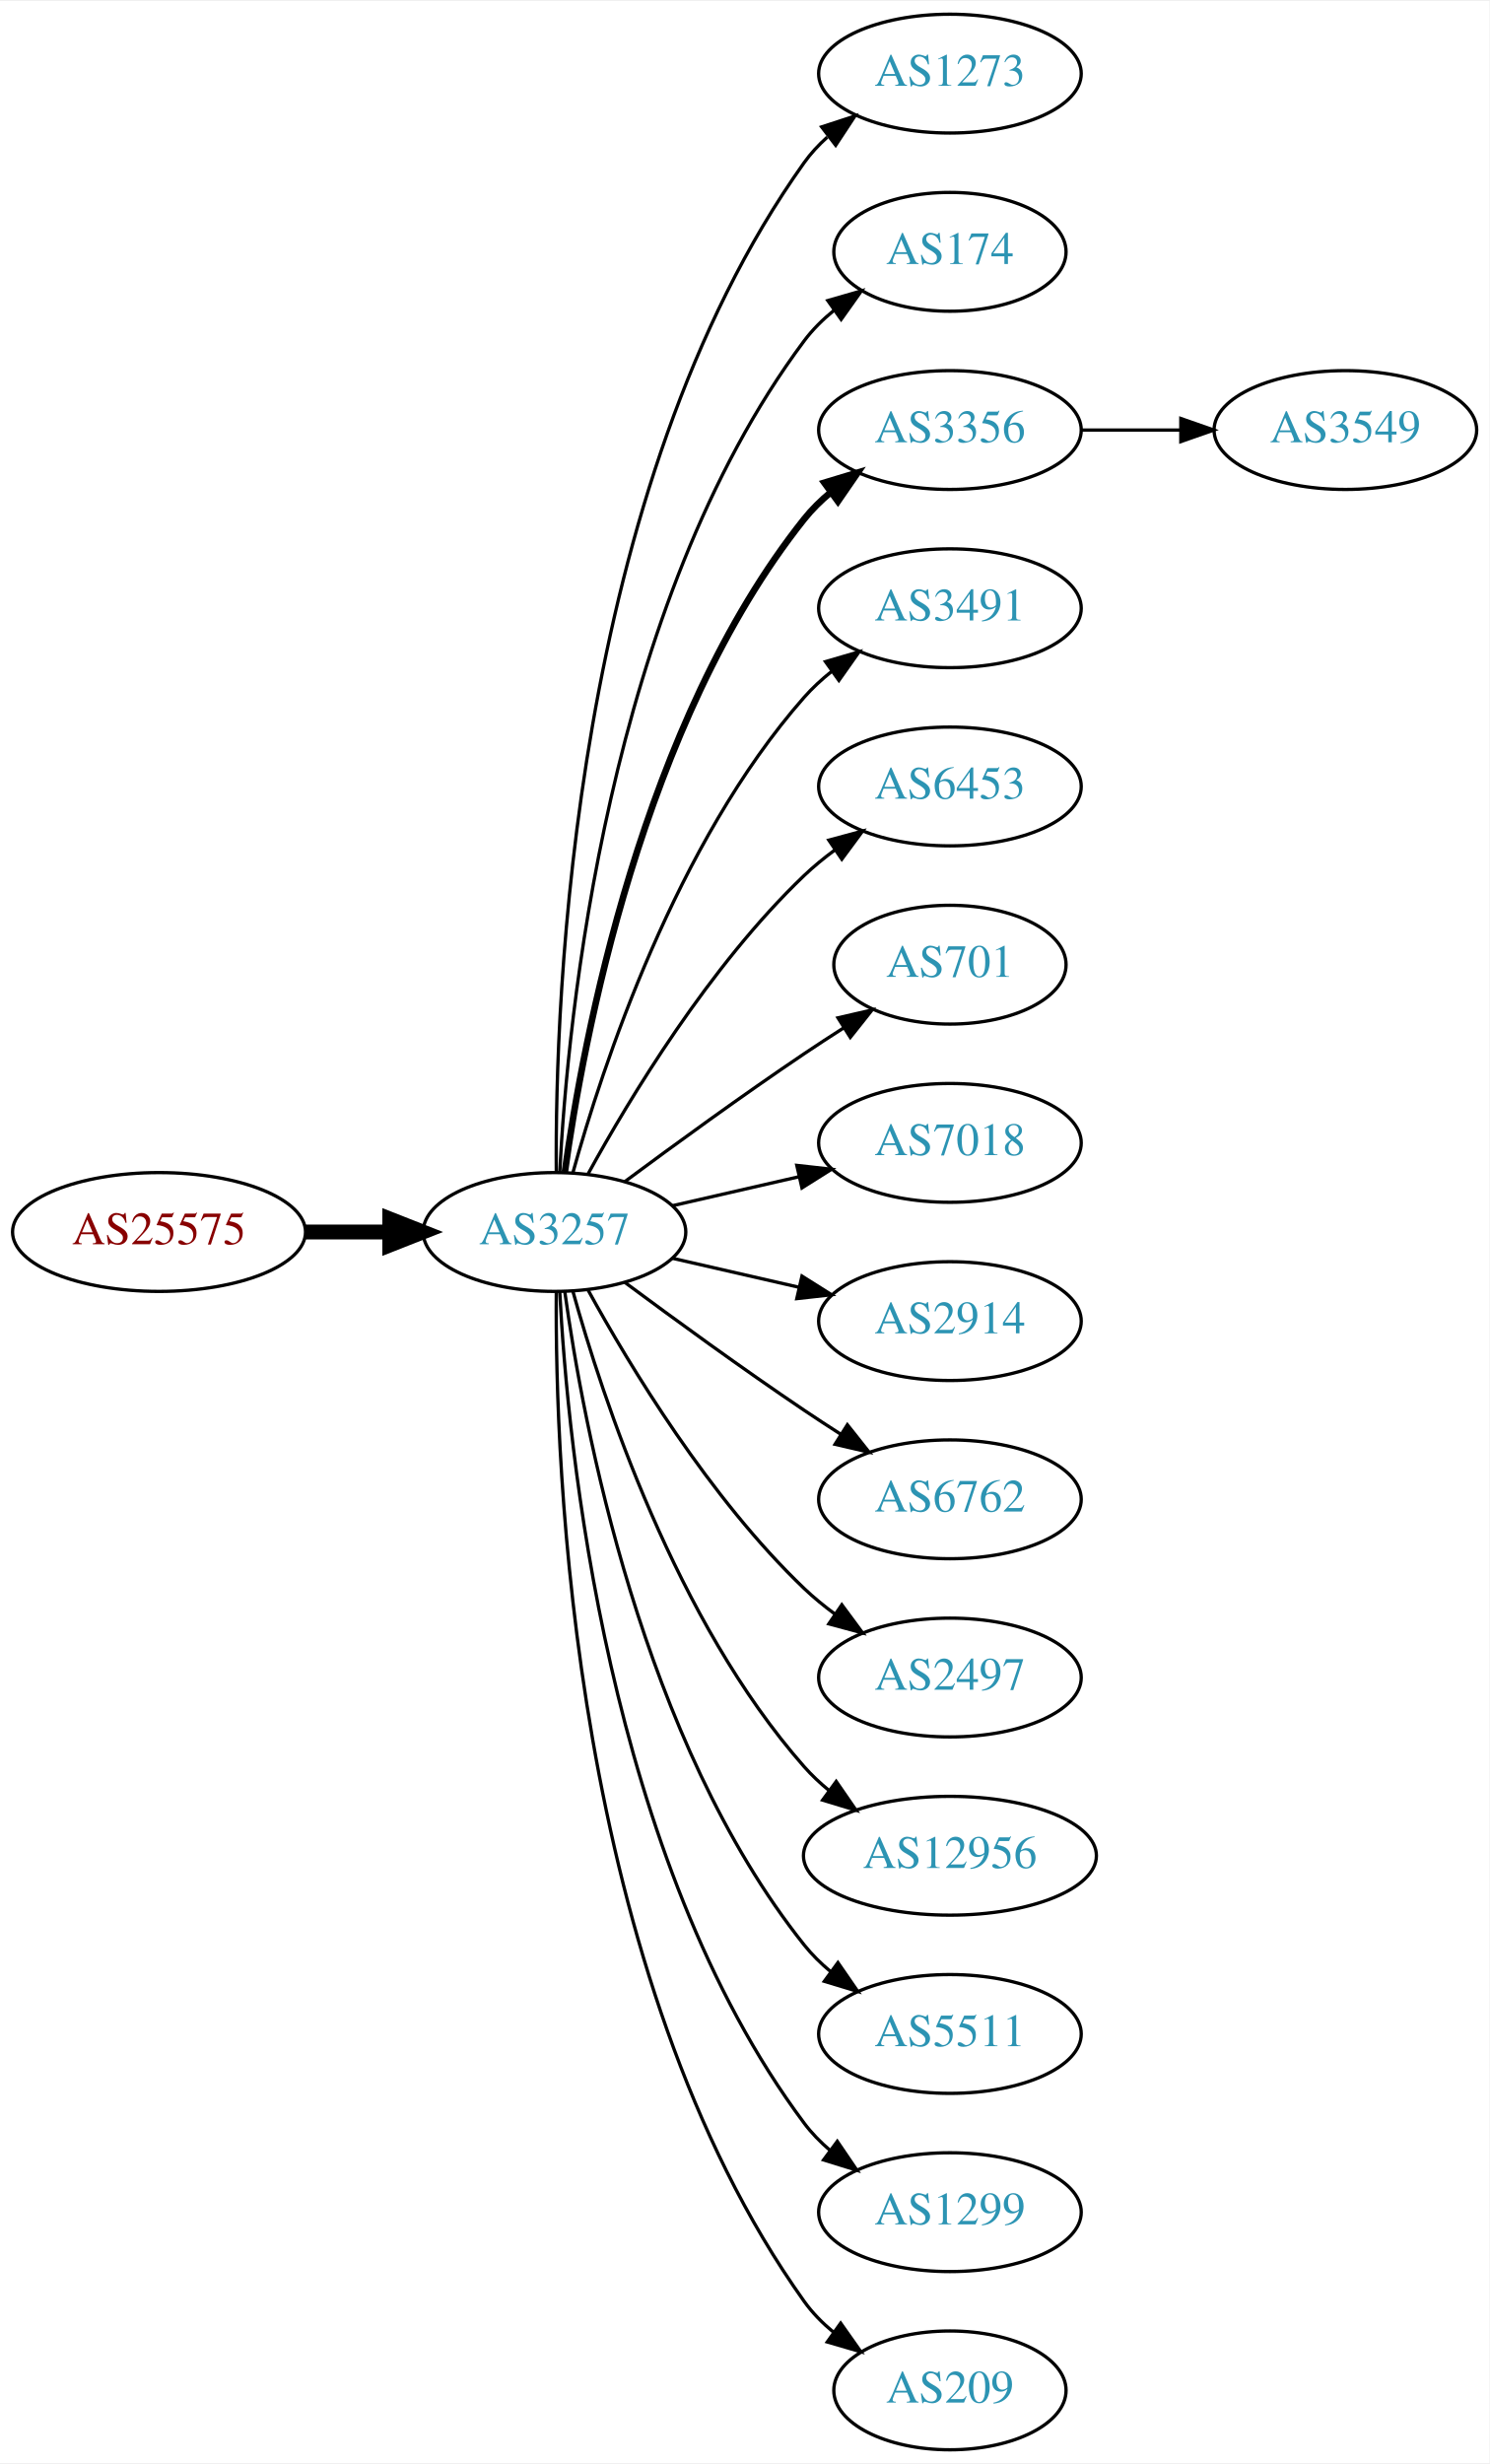
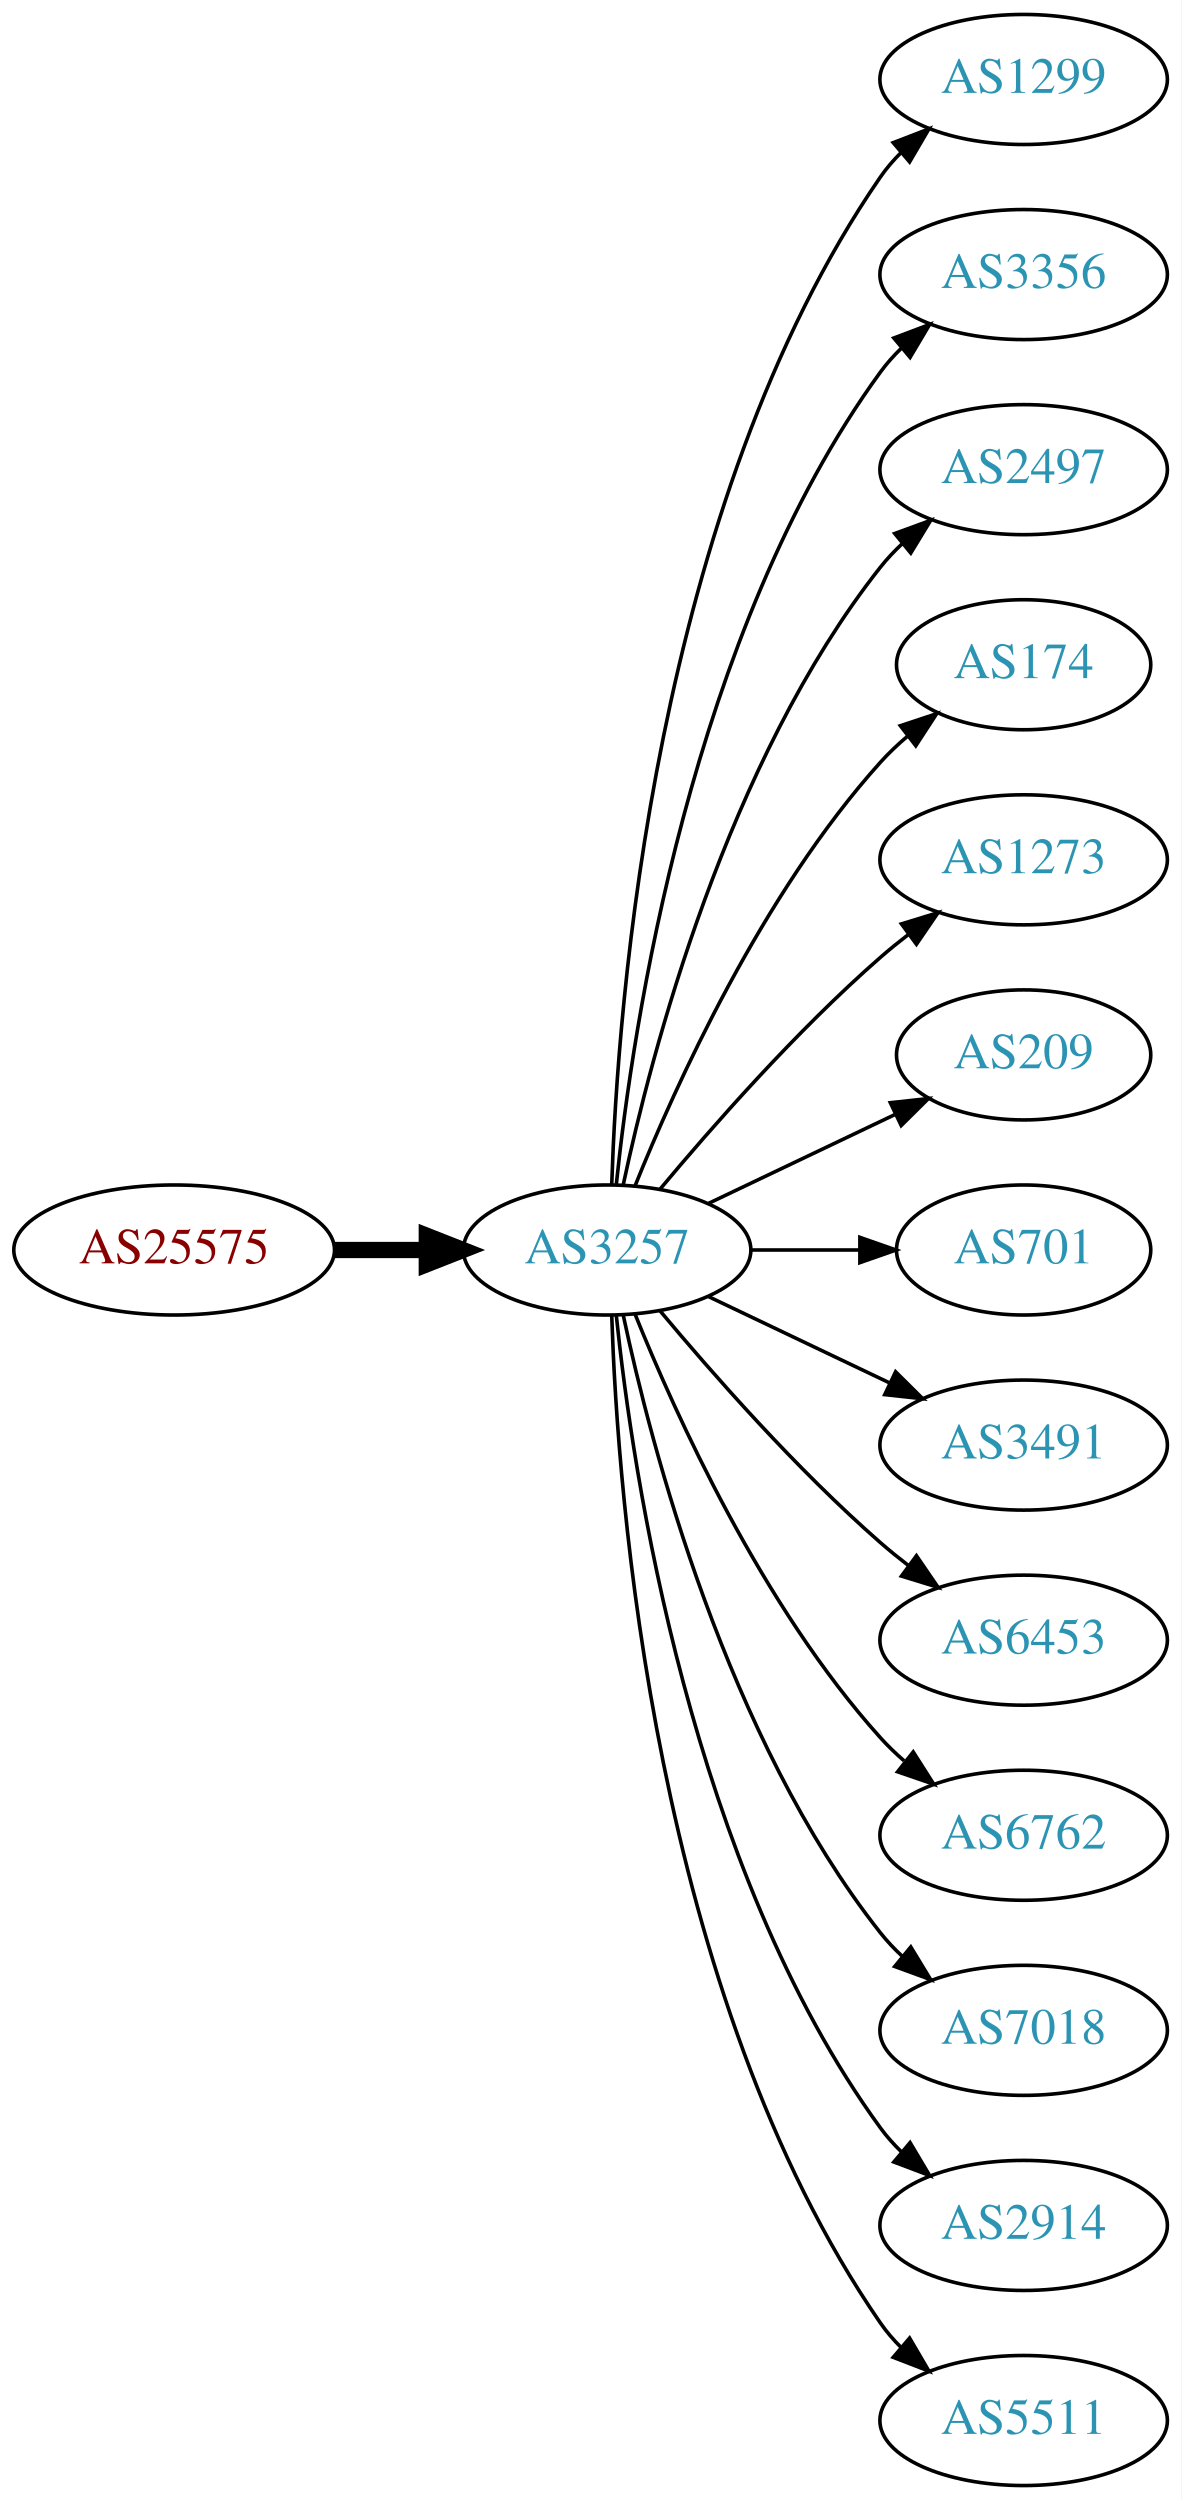
- <svg xmlns="http://www.w3.org/2000/svg" xmlns:xlink="http://www.w3.org/1999/xlink" width="451pt" height="746pt" viewBox="0.00 0.00 451.37 746.00">
-   <g id="graph0" class="graph" transform="scale(1 1) rotate(0) translate(4 742)">
-     <polygon fill="white" stroke="none" points="-4,4 -4,-742 447.37,-742 447.37,4 -4,4" />
+ <svg xmlns="http://www.w3.org/2000/svg" xmlns:xlink="http://www.w3.org/1999/xlink" width="327pt" height="692pt" viewBox="0.00 0.00 326.98 692.00">
+   <g id="graph0" class="graph" transform="scale(1 1) rotate(0) translate(4 688)">
+     <polygon fill="white" stroke="none" points="-4,4 -4,-688 322.978,-688 322.978,4 -4,4" />
    <g id="node1" class="node">
      <g id="a_node1">
        <a xlink:href="/asn/25575" xlink:title="AS25575 ~ Ledl.net GmbH [AT]">
-           <ellipse fill="#ffffff" stroke="black" cx="44.196" cy="-369" rx="44.393" ry="18" />
-           <text text-anchor="middle" x="44.196" y="-365.3" font-family="Times,serif" font-size="14.00" fill="#880000">AS25575</text>
+           <ellipse fill="#ffffff" stroke="black" cx="44.196" cy="-342" rx="44.393" ry="18" />
+           <text text-anchor="middle" x="44.196" y="-338.3" font-family="Times,serif" font-size="14.00" fill="#880000">AS25575</text>
        </a>
      </g>
    </g>
    <g id="node2" class="node">
      <g id="a_node2">
        <a xlink:href="/asn/3257" xlink:title="AS3257 ~ GTT [DE]">
-           <ellipse fill="#ffffff" stroke="black" cx="164.039" cy="-369" rx="39.794" ry="18" />
-           <text text-anchor="middle" x="164.039" y="-365.3" font-family="Times,serif" font-size="14.00" fill="#2c94b3">AS3257</text>
+           <ellipse fill="#ffffff" stroke="black" cx="164.039" cy="-342" rx="39.794" ry="18" />
+           <text text-anchor="middle" x="164.039" y="-338.3" font-family="Times,serif" font-size="14.00" fill="#2c94b3">AS3257</text>
        </a>
      </g>
    </g>
    <g id="edge1" class="edge">
-       <path fill="none" stroke="black" stroke-width="4.5" d="M88.407,-369C96.72,-369 105.482,-369 113.965,-369" />
-       <polygon fill="black" stroke="black" stroke-width="4.5" points="114.123,-372.938 124.123,-369 114.123,-365.063 114.123,-372.938" />
+       <path fill="none" stroke="black" stroke-width="4.5" d="M88.407,-342C96.72,-342 105.482,-342 113.965,-342" />
+       <polygon fill="black" stroke="black" stroke-width="4.5" points="114.123,-345.938 124.123,-342 114.123,-338.063 114.123,-345.938" />
    </g>
    <g id="node3" class="node">
      <g id="a_node3">
-         <a xlink:href="/asn/1273" xlink:title="AS1273 ~ Vodafone Group PLC [EU]">
-           <ellipse fill="#ffffff" stroke="black" cx="283.881" cy="-720" rx="39.794" ry="18" />
-           <text text-anchor="middle" x="283.881" y="-716.3" font-family="Times,serif" font-size="14.00" fill="#2c94b3">AS1273</text>
+         <a xlink:href="/asn/1299" xlink:title="AS1299 ~ Telia Carrier [EU]">
+           <ellipse fill="#ffffff" stroke="black" cx="279.332" cy="-666" rx="39.794" ry="18" />
+           <text text-anchor="middle" x="279.332" y="-662.3" font-family="Times,serif" font-size="14.00" fill="#2c94b3">AS1299</text>
        </a>
      </g>
    </g>
    <g id="edge2" class="edge">
-       <path fill="none" stroke="black" d="M164.587,-387.063C164.168,-439.503 169.322,-594.293 239.685,-693 241.687,-695.809 244.082,-698.388 246.703,-700.743" />
-       <polygon fill="black" stroke="black" points="245.007,-703.852 255.079,-707.139 249.255,-698.288 245.007,-703.852" />
+       <path fill="none" stroke="black" d="M165.318,-360.161C166.917,-409.461 177.066,-548.175 239.685,-639 241.34,-641.401 243.283,-643.656 245.401,-645.76" />
+       <polygon fill="black" stroke="black" points="243.232,-648.51 253.118,-652.322 247.767,-643.177 243.232,-648.51" />
    </g>
    <g id="node4" class="node">
      <g id="a_node4">
-         <a xlink:href="/asn/174" xlink:title="AS174 ~ Cogent Communications [US]">
-           <ellipse fill="#ffffff" stroke="black" cx="283.881" cy="-666" rx="35.194" ry="18" />
-           <text text-anchor="middle" x="283.881" y="-662.3" font-family="Times,serif" font-size="14.00" fill="#2c94b3">AS174</text>
+         <a xlink:href="/asn/3356" xlink:title="AS3356 ~ Level 3 Parent, LLC [US]">
+           <ellipse fill="#ffffff" stroke="black" cx="279.332" cy="-612" rx="39.794" ry="18" />
+           <text text-anchor="middle" x="279.332" y="-608.3" font-family="Times,serif" font-size="14.00" fill="#2c94b3">AS3356</text>
        </a>
      </g>
    </g>
    <g id="edge3" class="edge">
-       <path fill="none" stroke="black" d="M165.63,-387.023C168.007,-433.412 179.925,-558.893 239.685,-639 242.243,-642.429 245.377,-645.526 248.778,-648.295" />
-       <polygon fill="black" stroke="black" points="246.868,-651.232 257.051,-654.159 250.916,-645.521 246.868,-651.232" />
+       <path fill="none" stroke="black" d="M166.595,-360.256C171.066,-403.303 187.199,-512.94 239.685,-585 241.402,-587.357 243.389,-589.581 245.538,-591.663" />
+       <polygon fill="black" stroke="black" points="243.402,-594.439 253.313,-598.183 247.9,-589.075 243.402,-594.439" />
    </g>
    <g id="node5" class="node">
      <g id="a_node5">
-         <a xlink:href="/asn/3356" xlink:title="AS3356 ~ Level 3 Parent, LLC [US]">
-           <ellipse fill="#ffffff" stroke="black" cx="283.881" cy="-612" rx="39.794" ry="18" />
-           <text text-anchor="middle" x="283.881" y="-608.3" font-family="Times,serif" font-size="14.00" fill="#2c94b3">AS3356</text>
+         <a xlink:href="/asn/2497" xlink:title="AS2497 ~ Internet Initiative Japan Inc. [JP]">
+           <ellipse fill="#ffffff" stroke="black" cx="279.332" cy="-558" rx="39.794" ry="18" />
+           <text text-anchor="middle" x="279.332" y="-554.3" font-family="Times,serif" font-size="14.00" fill="#2c94b3">AS2497</text>
        </a>
      </g>
    </g>
    <g id="edge4" class="edge">
-       <path fill="none" stroke="black" stroke-width="2" d="M167.178,-387.17C172.678,-426.974 190.504,-523.233 239.685,-585 242.026,-587.94 244.781,-590.649 247.747,-593.121" />
-       <polygon fill="black" stroke="black" stroke-width="2" points="245.812,-596.042 255.953,-599.11 249.939,-590.388 245.812,-596.042" />
+       <path fill="none" stroke="black" d="M168.529,-360.16C176.16,-396.03 197.152,-477.155 239.685,-531 241.493,-533.288 243.545,-535.462 245.74,-537.51" />
+       <polygon fill="black" stroke="black" points="243.651,-540.323 253.6,-543.966 248.094,-534.914 243.651,-540.323" />
    </g>
    <g id="node6" class="node">
      <g id="a_node6">
-         <a xlink:href="/asn/3491" xlink:title="AS3491 ~ PCCW Global, Inc. [US]">
-           <ellipse fill="#ffffff" stroke="black" cx="283.881" cy="-558" rx="39.794" ry="18" />
-           <text text-anchor="middle" x="283.881" y="-554.3" font-family="Times,serif" font-size="14.00" fill="#2c94b3">AS3491</text>
+         <a xlink:href="/asn/174" xlink:title="AS174 ~ Cogent Communications [US]">
+           <ellipse fill="#ffffff" stroke="black" cx="279.332" cy="-504" rx="35.194" ry="18" />
+           <text text-anchor="middle" x="279.332" y="-500.3" font-family="Times,serif" font-size="14.00" fill="#2c94b3">AS174</text>
        </a>
      </g>
    </g>
    <g id="edge5" class="edge">
-       <path fill="none" stroke="black" d="M169.612,-386.946C178.517,-418.995 200.801,-486.842 239.685,-531 242.169,-533.821 245.019,-536.449 248.044,-538.871" />
-       <polygon fill="black" stroke="black" points="246.162,-541.828 256.334,-544.791 250.23,-536.131 246.162,-541.828" />
+       <path fill="none" stroke="black" d="M171.786,-359.787C182.837,-387.243 206.891,-440.578 239.685,-477 242.001,-479.572 244.606,-482.03 247.341,-484.343" />
+       <polygon fill="black" stroke="black" points="245.207,-487.117 255.264,-490.448 249.479,-481.572 245.207,-487.117" />
    </g>
    <g id="node7" class="node">
      <g id="a_node7">
-         <a xlink:href="/asn/6453" xlink:title="AS6453 ~ TATA COMMUNICATIONS (AMERICA) INC [US]">
-           <ellipse fill="#ffffff" stroke="black" cx="283.881" cy="-504" rx="39.794" ry="18" />
-           <text text-anchor="middle" x="283.881" y="-500.3" font-family="Times,serif" font-size="14.00" fill="#2c94b3">AS6453</text>
+         <a xlink:href="/asn/1273" xlink:title="AS1273 ~ Vodafone Group PLC [EU]">
+           <ellipse fill="#ffffff" stroke="black" cx="279.332" cy="-450" rx="39.794" ry="18" />
+           <text text-anchor="middle" x="279.332" y="-446.3" font-family="Times,serif" font-size="14.00" fill="#2c94b3">AS1273</text>
        </a>
      </g>
    </g>
    <g id="edge6" class="edge">
-       <path fill="none" stroke="black" d="M174.28,-386.713C186.825,-409.561 211.002,-449.611 239.685,-477 242.553,-479.739 245.742,-482.347 249.051,-484.785" />
-       <polygon fill="black" stroke="black" points="247.175,-487.742 257.411,-490.477 251.114,-481.956 247.175,-487.742" />
+       <path fill="none" stroke="black" d="M178.669,-358.817C192.951,-375.929 216.498,-402.745 239.685,-423 242.151,-425.154 244.789,-427.294 247.487,-429.372" />
+       <polygon fill="black" stroke="black" points="245.512,-432.264 255.641,-435.37 249.66,-426.625 245.512,-432.264" />
    </g>
    <g id="node8" class="node">
      <g id="a_node8">
-         <a xlink:href="/asn/701" xlink:title="AS701 ~ UUNET [US]">
-           <ellipse fill="#ffffff" stroke="black" cx="283.881" cy="-450" rx="35.194" ry="18" />
-           <text text-anchor="middle" x="283.881" y="-446.3" font-family="Times,serif" font-size="14.00" fill="#2c94b3">AS701</text>
+         <a xlink:href="/asn/209" xlink:title="AS209 ~ CenturyLink Communications, LLC [US]">
+           <ellipse fill="#ffffff" stroke="black" cx="279.332" cy="-396" rx="35.194" ry="18" />
+           <text text-anchor="middle" x="279.332" y="-392.3" font-family="Times,serif" font-size="14.00" fill="#2c94b3">AS209</text>
        </a>
      </g>
    </g>
    <g id="edge7" class="edge">
-       <path fill="none" stroke="black" d="M185.369,-384.277C200.231,-395.304 220.976,-410.407 239.685,-423 243.502,-425.569 247.552,-428.21 251.583,-430.786" />
-       <polygon fill="black" stroke="black" points="249.952,-433.895 260.277,-436.271 253.687,-427.975 249.952,-433.895" />
+       <path fill="none" stroke="black" d="M192.175,-354.934C207.607,-362.29 227.092,-371.577 243.628,-379.459" />
+       <polygon fill="black" stroke="black" points="242.436,-382.768 252.969,-383.911 245.448,-376.449 242.436,-382.768" />
    </g>
    <g id="node9" class="node">
      <g id="a_node9">
-         <a xlink:href="/asn/7018" xlink:title="AS7018 ~ AT&amp;T Services, Inc. [US]">
-           <ellipse fill="#ffffff" stroke="black" cx="283.881" cy="-396" rx="39.794" ry="18" />
-           <text text-anchor="middle" x="283.881" y="-392.3" font-family="Times,serif" font-size="14.00" fill="#2c94b3">AS7018</text>
+         <a xlink:href="/asn/701" xlink:title="AS701 ~ UUNET [US]">
+           <ellipse fill="#ffffff" stroke="black" cx="279.332" cy="-342" rx="35.194" ry="18" />
+           <text text-anchor="middle" x="279.332" y="-338.3" font-family="Times,serif" font-size="14.00" fill="#2c94b3">AS701</text>
        </a>
      </g>
    </g>
    <g id="edge8" class="edge">
-       <path fill="none" stroke="black" d="M199.758,-376.955C211.758,-379.704 225.379,-382.825 238.071,-385.733" />
-       <polygon fill="black" stroke="black" points="237.474,-389.187 248.003,-388.009 239.037,-382.364 237.474,-389.187" />
+       <path fill="none" stroke="black" d="M203.711,-342C213.416,-342 223.907,-342 233.87,-342" />
+       <polygon fill="black" stroke="black" points="234.006,-345.5 244.006,-342 234.006,-338.5 234.006,-345.5" />
    </g>
    <g id="node10" class="node">
      <g id="a_node10">
-         <a xlink:href="/asn/2914" xlink:title="AS2914 ~ NTT America, Inc. [US]">
-           <ellipse fill="#ffffff" stroke="black" cx="283.881" cy="-342" rx="39.794" ry="18" />
-           <text text-anchor="middle" x="283.881" y="-338.3" font-family="Times,serif" font-size="14.00" fill="#2c94b3">AS2914</text>
+         <a xlink:href="/asn/3491" xlink:title="AS3491 ~ PCCW Global, Inc. [US]">
+           <ellipse fill="#ffffff" stroke="black" cx="279.332" cy="-288" rx="39.794" ry="18" />
+           <text text-anchor="middle" x="279.332" y="-284.3" font-family="Times,serif" font-size="14.00" fill="#2c94b3">AS3491</text>
        </a>
      </g>
    </g>
    <g id="edge9" class="edge">
-       <path fill="none" stroke="black" d="M199.758,-361.045C211.758,-358.296 225.379,-355.175 238.071,-352.267" />
-       <polygon fill="black" stroke="black" points="239.037,-355.636 248.003,-349.991 237.474,-348.813 239.037,-355.636" />
+       <path fill="none" stroke="black" d="M192.175,-329.066C207.169,-321.919 225.99,-312.948 242.213,-305.215" />
+       <polygon fill="black" stroke="black" points="243.895,-308.291 251.417,-300.829 240.884,-301.972 243.895,-308.291" />
    </g>
    <g id="node11" class="node">
      <g id="a_node11">
-         <a xlink:href="/asn/6762" xlink:title="AS6762 ~ TELECOM ITALIA SPARKLE S.p.A. [IT]">
-           <ellipse fill="#ffffff" stroke="black" cx="283.881" cy="-288" rx="39.794" ry="18" />
-           <text text-anchor="middle" x="283.881" y="-284.3" font-family="Times,serif" font-size="14.00" fill="#2c94b3">AS6762</text>
+         <a xlink:href="/asn/6453" xlink:title="AS6453 ~ TATA COMMUNICATIONS (AMERICA) INC [US]">
+           <ellipse fill="#ffffff" stroke="black" cx="279.332" cy="-234" rx="39.794" ry="18" />
+           <text text-anchor="middle" x="279.332" y="-230.3" font-family="Times,serif" font-size="14.00" fill="#2c94b3">AS6453</text>
        </a>
      </g>
    </g>
    <g id="edge10" class="edge">
-       <path fill="none" stroke="black" d="M185.369,-353.723C200.231,-342.696 220.976,-327.593 239.685,-315 243.234,-312.611 246.984,-310.161 250.733,-307.758" />
-       <polygon fill="black" stroke="black" points="252.801,-310.591 259.381,-302.288 249.059,-304.675 252.801,-310.591" />
+       <path fill="none" stroke="black" d="M178.669,-325.183C192.951,-308.071 216.498,-281.255 239.685,-261 242.151,-258.846 244.789,-256.706 247.487,-254.628" />
+       <polygon fill="black" stroke="black" points="249.66,-257.375 255.641,-248.63 245.512,-251.736 249.66,-257.375" />
    </g>
    <g id="node12" class="node">
      <g id="a_node12">
-         <a xlink:href="/asn/2497" xlink:title="AS2497 ~ Internet Initiative Japan Inc. [JP]">
-           <ellipse fill="#ffffff" stroke="black" cx="283.881" cy="-234" rx="39.794" ry="18" />
-           <text text-anchor="middle" x="283.881" y="-230.3" font-family="Times,serif" font-size="14.00" fill="#2c94b3">AS2497</text>
+         <a xlink:href="/asn/6762" xlink:title="AS6762 ~ TELECOM ITALIA SPARKLE S.p.A. [IT]">
+           <ellipse fill="#ffffff" stroke="black" cx="279.332" cy="-180" rx="39.794" ry="18" />
+           <text text-anchor="middle" x="279.332" y="-176.3" font-family="Times,serif" font-size="14.00" fill="#2c94b3">AS6762</text>
        </a>
      </g>
    </g>
    <g id="edge11" class="edge">
-       <path fill="none" stroke="black" d="M174.28,-351.287C186.825,-328.439 211.002,-288.389 239.685,-261 242.553,-258.261 245.742,-255.653 249.051,-253.215" />
-       <polygon fill="black" stroke="black" points="251.114,-256.044 257.411,-247.523 247.175,-250.258 251.114,-256.044" />
+       <path fill="none" stroke="black" d="M171.786,-324.213C182.837,-296.757 206.891,-243.422 239.685,-207 241.688,-204.776 243.906,-202.637 246.239,-200.603" />
+       <polygon fill="black" stroke="black" points="248.769,-203.065 254.458,-194.127 244.437,-197.567 248.769,-203.065" />
    </g>
    <g id="node13" class="node">
      <g id="a_node13">
-         <a xlink:href="/asn/12956" xlink:title="AS12956 ~ TELXIUS [ES]">
-           <ellipse fill="#ffffff" stroke="black" cx="283.881" cy="-180" rx="44.393" ry="18" />
-           <text text-anchor="middle" x="283.881" y="-176.3" font-family="Times,serif" font-size="14.00" fill="#2c94b3">AS12956</text>
+         <a xlink:href="/asn/7018" xlink:title="AS7018 ~ AT&amp;T Services, Inc. [US]">
+           <ellipse fill="#ffffff" stroke="black" cx="279.332" cy="-126" rx="39.794" ry="18" />
+           <text text-anchor="middle" x="279.332" y="-122.3" font-family="Times,serif" font-size="14.00" fill="#2c94b3">AS7018</text>
        </a>
      </g>
    </g>
    <g id="edge12" class="edge">
-       <path fill="none" stroke="black" d="M169.612,-351.054C178.517,-319.005 200.801,-251.158 239.685,-207 241.975,-204.399 244.577,-201.962 247.34,-199.699" />
-       <polygon fill="black" stroke="black" points="249.419,-202.515 255.434,-193.792 245.293,-196.86 249.419,-202.515" />
+       <path fill="none" stroke="black" d="M168.529,-323.84C176.16,-287.97 197.152,-206.845 239.685,-153 241.493,-150.712 243.545,-148.538 245.74,-146.49" />
+       <polygon fill="black" stroke="black" points="248.094,-149.086 253.6,-140.034 243.651,-143.677 248.094,-149.086" />
    </g>
    <g id="node14" class="node">
      <g id="a_node14">
-         <a xlink:href="/asn/5511" xlink:title="AS5511 ~ Orange S.A. [FR]">
-           <ellipse fill="#ffffff" stroke="black" cx="283.881" cy="-126" rx="39.794" ry="18" />
-           <text text-anchor="middle" x="283.881" y="-122.3" font-family="Times,serif" font-size="14.00" fill="#2c94b3">AS5511</text>
+         <a xlink:href="/asn/2914" xlink:title="AS2914 ~ NTT America, Inc. [US]">
+           <ellipse fill="#ffffff" stroke="black" cx="279.332" cy="-72" rx="39.794" ry="18" />
+           <text text-anchor="middle" x="279.332" y="-68.3" font-family="Times,serif" font-size="14.00" fill="#2c94b3">AS2914</text>
        </a>
      </g>
    </g>
    <g id="edge13" class="edge">
-       <path fill="none" stroke="black" d="M167.178,-350.83C172.678,-311.026 190.504,-214.767 239.685,-153 242.026,-150.06 244.781,-147.351 247.747,-144.879" />
-       <polygon fill="black" stroke="black" points="249.939,-147.612 255.953,-138.89 245.812,-141.958 249.939,-147.612" />
+       <path fill="none" stroke="black" d="M166.595,-323.744C171.066,-280.697 187.199,-171.06 239.685,-99 241.402,-96.643 243.389,-94.419 245.538,-92.337" />
+       <polygon fill="black" stroke="black" points="247.9,-94.925 253.313,-85.817 243.402,-89.561 247.9,-94.925" />
    </g>
    <g id="node15" class="node">
      <g id="a_node15">
-         <a xlink:href="/asn/1299" xlink:title="AS1299 ~ Telia Carrier [EU]">
-           <ellipse fill="#ffffff" stroke="black" cx="283.881" cy="-72" rx="39.794" ry="18" />
-           <text text-anchor="middle" x="283.881" y="-68.3" font-family="Times,serif" font-size="14.00" fill="#2c94b3">AS1299</text>
+         <a xlink:href="/asn/5511" xlink:title="AS5511 ~ Orange S.A. [FR]">
+           <ellipse fill="#ffffff" stroke="black" cx="279.332" cy="-18" rx="39.794" ry="18" />
+           <text text-anchor="middle" x="279.332" y="-14.3" font-family="Times,serif" font-size="14.00" fill="#2c94b3">AS5511</text>
        </a>
      </g>
    </g>
    <g id="edge14" class="edge">
-       <path fill="none" stroke="black" d="M165.63,-350.977C168.007,-304.588 179.925,-179.107 239.685,-99 241.933,-95.987 244.624,-93.231 247.551,-90.728" />
-       <polygon fill="black" stroke="black" points="249.746,-93.459 255.702,-84.697 245.582,-87.831 249.746,-93.459" />
-     </g>
-     <g id="node16" class="node">
-       <g id="a_node16">
-         <a xlink:href="/asn/209" xlink:title="AS209 ~ CenturyLink Communications, LLC [US]">
-           <ellipse fill="#ffffff" stroke="black" cx="283.881" cy="-18" rx="35.194" ry="18" />
-           <text text-anchor="middle" x="283.881" y="-14.3" font-family="Times,serif" font-size="14.00" fill="#2c94b3">AS209</text>
-         </a>
-       </g>
-     </g>
-     <g id="edge15" class="edge">
-       <path fill="none" stroke="black" d="M164.587,-350.937C164.168,-298.497 169.322,-143.707 239.685,-45 242.168,-41.516 245.256,-38.385 248.63,-35.598" />
-       <polygon fill="black" stroke="black" points="250.769,-38.371 256.875,-29.713 246.702,-32.673 250.769,-38.371" />
-     </g>
-     <g id="node17" class="node">
-       <g id="a_node17">
-         <a xlink:href="/asn/3549" xlink:title="AS3549 ~ Level 3 Parent, LLC [US]">
-           <ellipse fill="#ffffff" stroke="black" cx="403.724" cy="-612" rx="39.794" ry="18" />
-           <text text-anchor="middle" x="403.724" y="-608.3" font-family="Times,serif" font-size="14.00" fill="#2c94b3">AS3549</text>
-         </a>
-       </g>
-     </g>
-     <g id="edge16" class="edge">
-       <path fill="none" stroke="black" d="M323.794,-612C333.347,-612 343.697,-612 353.659,-612" />
-       <polygon fill="black" stroke="black" points="353.852,-615.5 363.852,-612 353.852,-608.5 353.852,-615.5" />
+       <path fill="none" stroke="black" d="M165.318,-323.839C166.917,-274.539 177.066,-135.825 239.685,-45 241.34,-42.599 243.283,-40.344 245.401,-38.24" />
+       <polygon fill="black" stroke="black" points="247.767,-40.823 253.118,-31.678 243.232,-35.49 247.767,-40.823" />
    </g>
  </g>
</svg>
